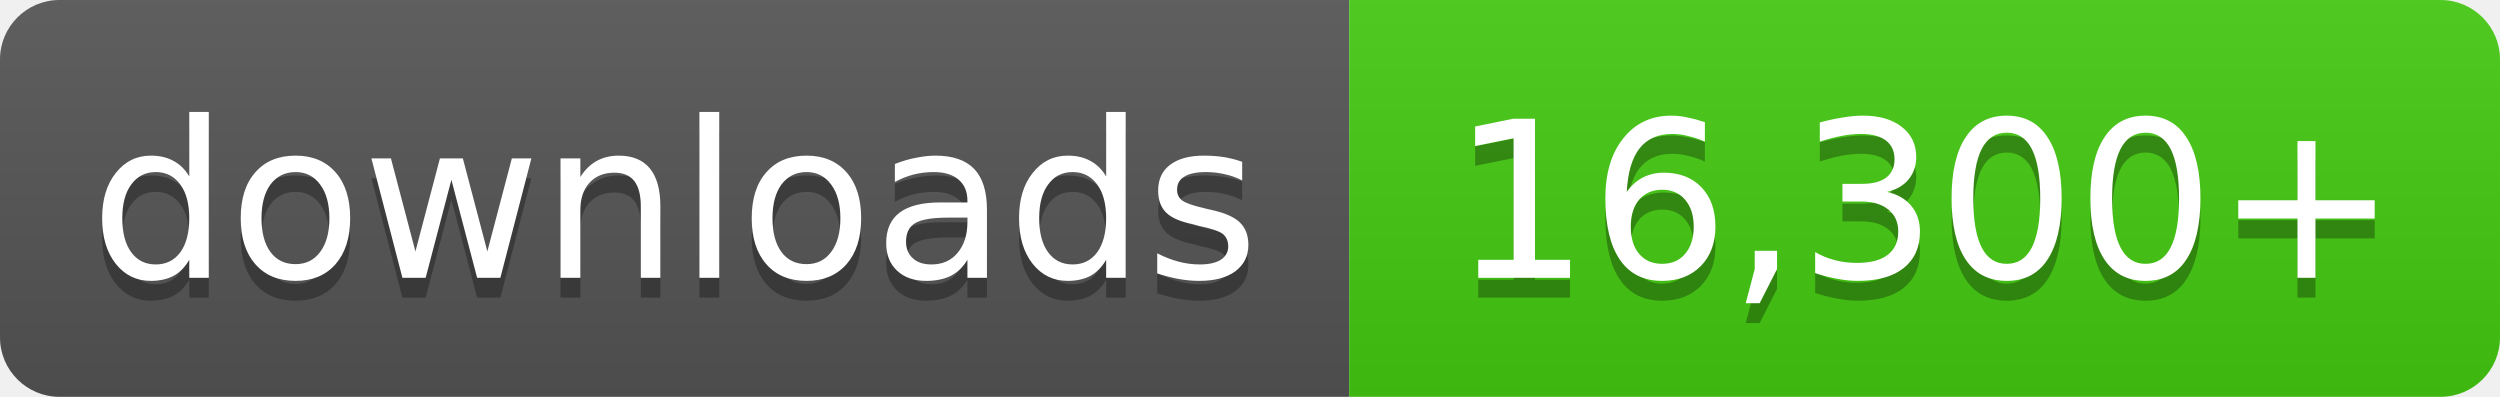
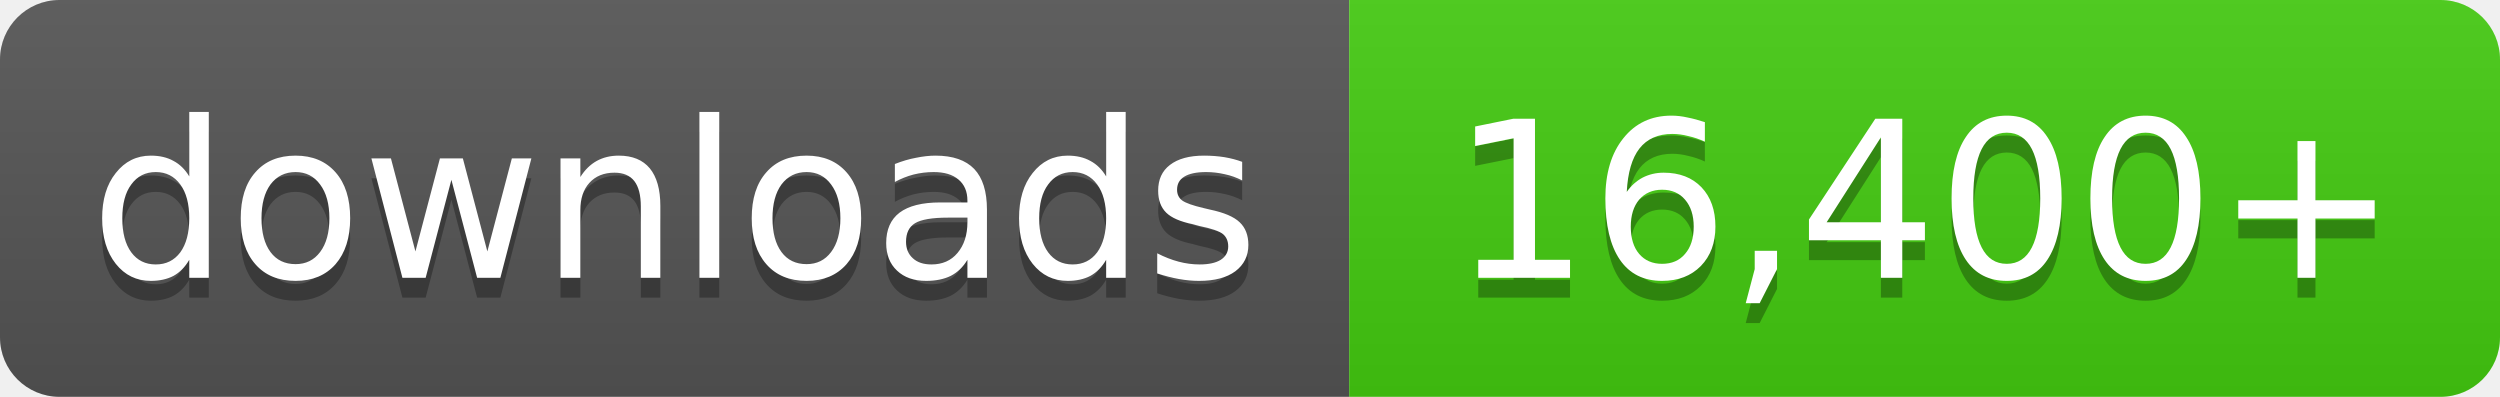
- <svg xmlns="http://www.w3.org/2000/svg" width="126" height="20" role="img" aria-label="downloads: 16,300+">
+ <svg xmlns="http://www.w3.org/2000/svg" width="126" height="20" role="img" aria-label="downloads: 16,400+">
  <linearGradient id="s" x2="0" y2="100%">
    <stop offset="0" stop-color="#bbb" stop-opacity=".1" />
    <stop offset="1" stop-opacity=".1" />
  </linearGradient>
  <clipPath id="r">
    <rect width="126" height="20" rx="3" fill="#fff" />
  </clipPath>
  <g clip-path="url(#r)">
    <rect width="68" height="20" fill="#555" />
    <rect x="68" width="58" height="20" fill="#4c1" />
    <rect width="126" height="20" fill="url(#s)" />
  </g>
  <g fill="#fff" text-anchor="middle" font-family="Verdana,Geneva,DejaVu Sans,sans-serif" font-size="11">
    <text x="34.0" y="15" fill="#010101" fill-opacity=".3">downloads</text>
    <text x="34.0" y="14">downloads</text>
-     <text x="97.0" y="15" fill="#010101" fill-opacity=".3">16,300+</text>
-     <text x="97.0" y="14">16,300+</text>
+     <text x="97.0" y="15" fill="#010101" fill-opacity=".3">16,400+</text>
+     <text x="97.0" y="14">16,400+</text>
  </g>
</svg>
